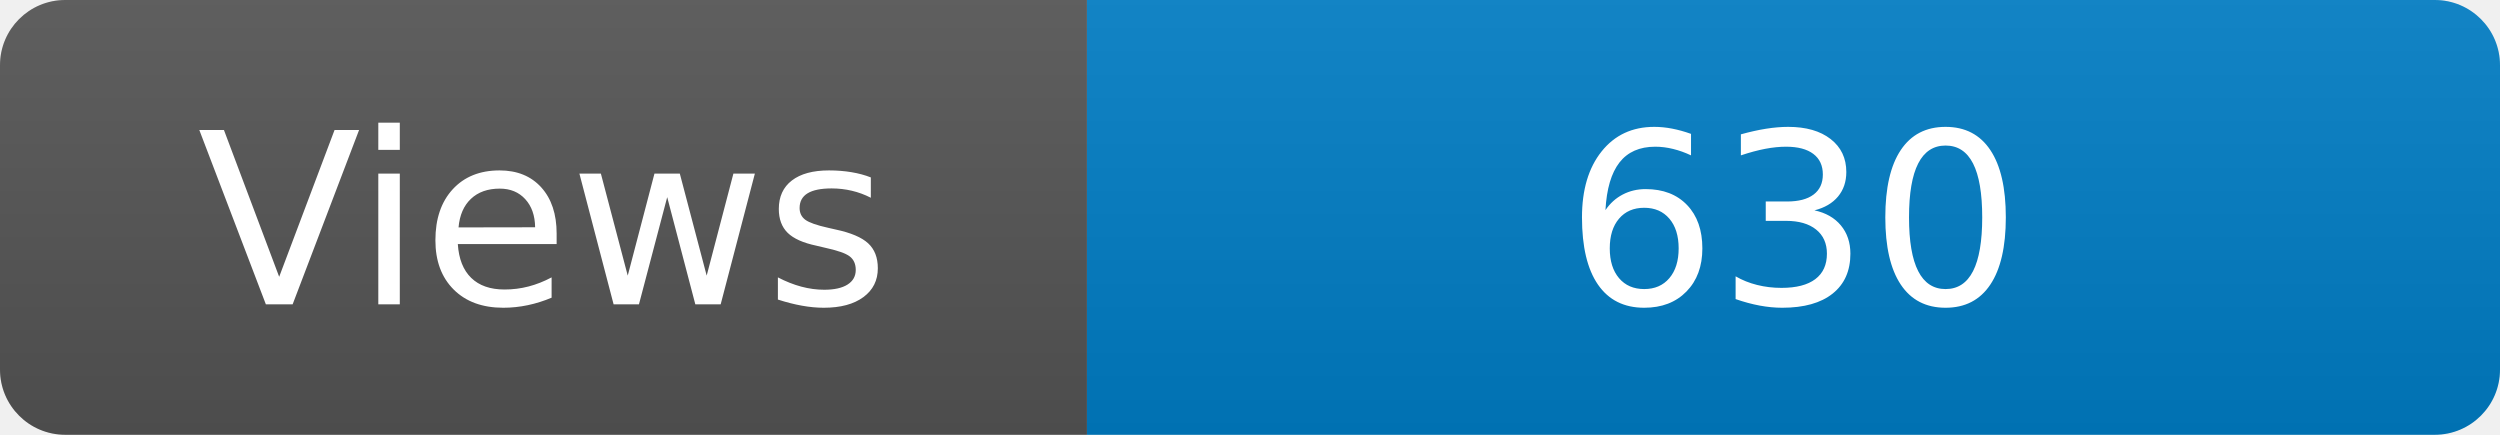
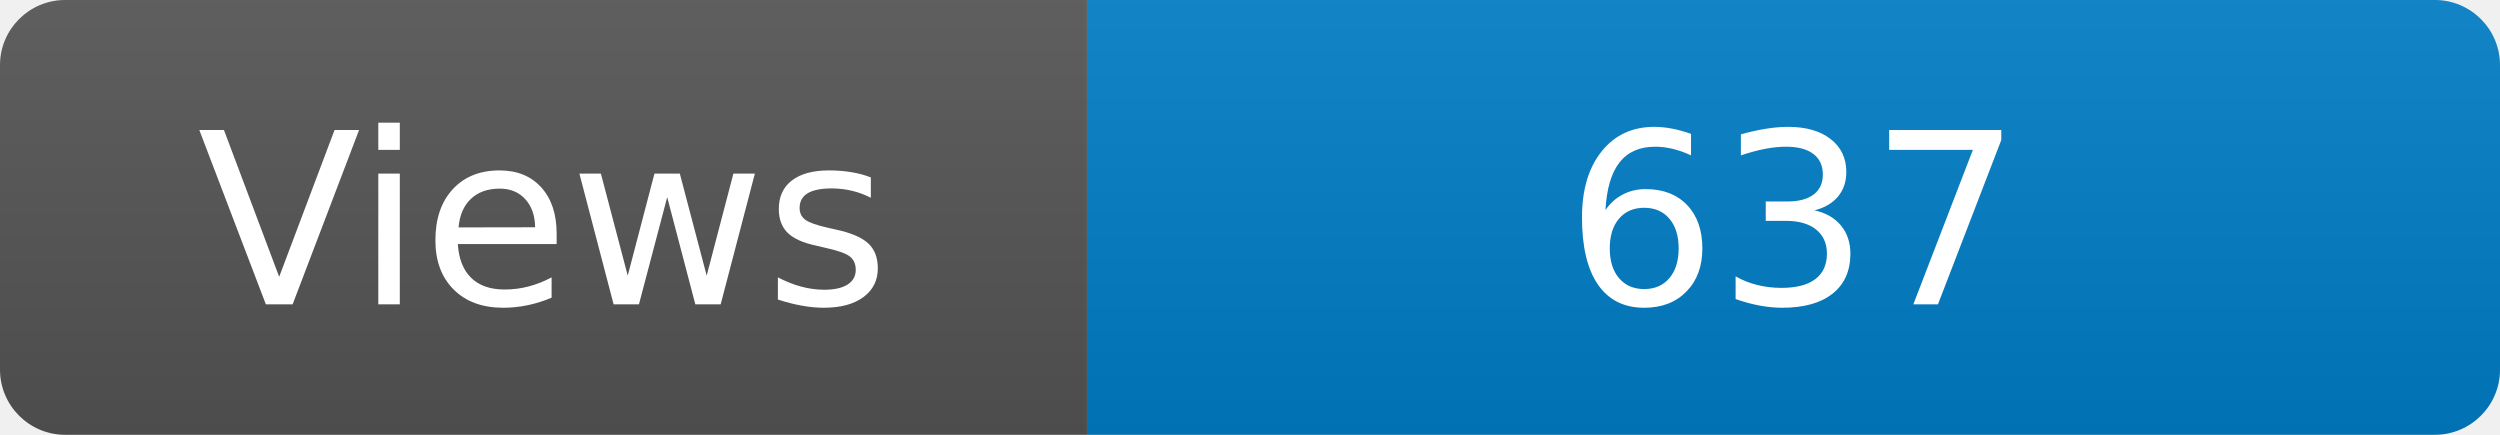
<svg xmlns="http://www.w3.org/2000/svg" width="115" height="20" role="img" aria-label="Maintained?: yes">
  <linearGradient id="s" x2="0" y2="100%">
    <stop offset="0" stop-color="#bbb" stop-opacity=".1" />
    <stop offset="1" stop-opacity=".1" />
  </linearGradient>
  <clipPath id="r">
    <rect width="115" height="20" rx="3" fill="#fff" />
  </clipPath>
  <g clip-path="url(#r)">
    <rect width="50" height="20" fill="#555" />
    <rect x="50" width="160" height="20" fill="#007ec6" />
    <rect width="115" height="20" fill="url(#s)" />
  </g>
  <g fill="#fff" text-anchor="middle" font-family="Verdana,Geneva,DejaVu Sans,sans-serif" font-size="110">
    <text x="250" y="140" transform="scale(.1)" fill="#fff">Views</text>
-     <text x="825" y="140" transform="scale(.1)" fill="#fff">630</text>
+     <text x="825" y="140" transform="scale(.1)" fill="#fff">637</text>
  </g>
</svg>
